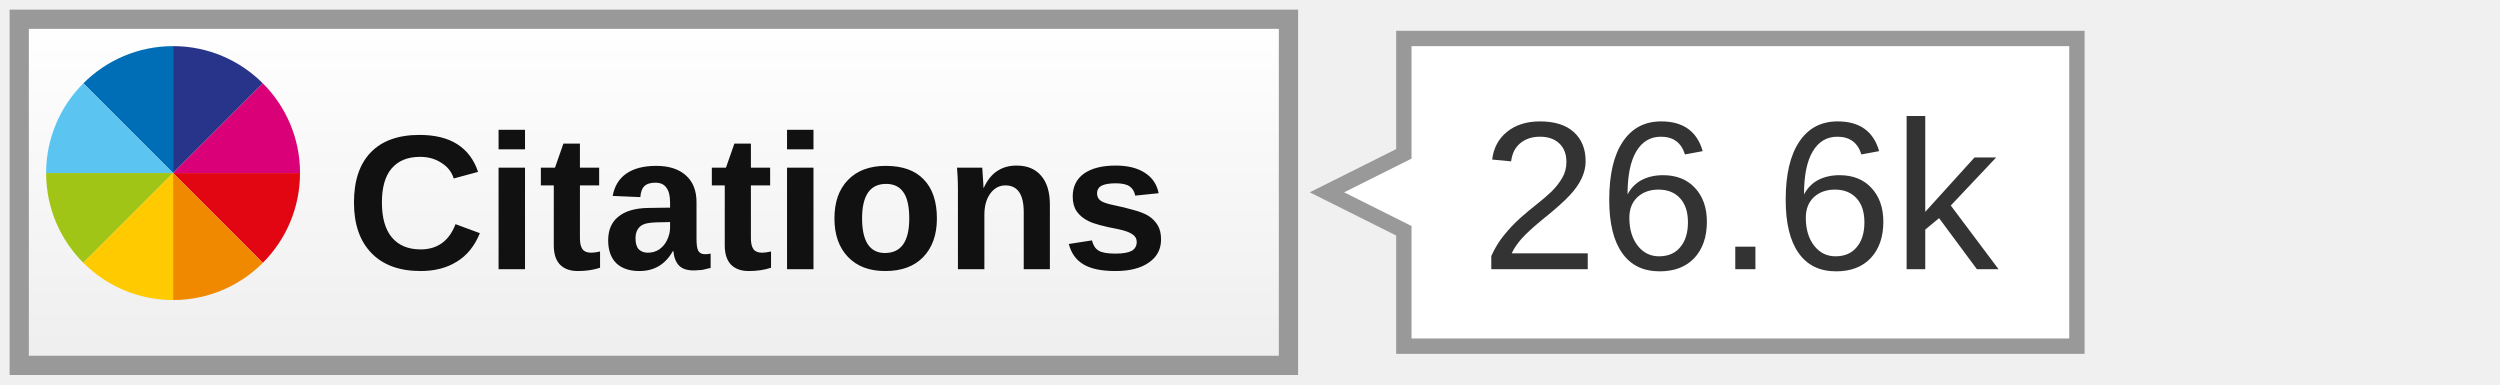
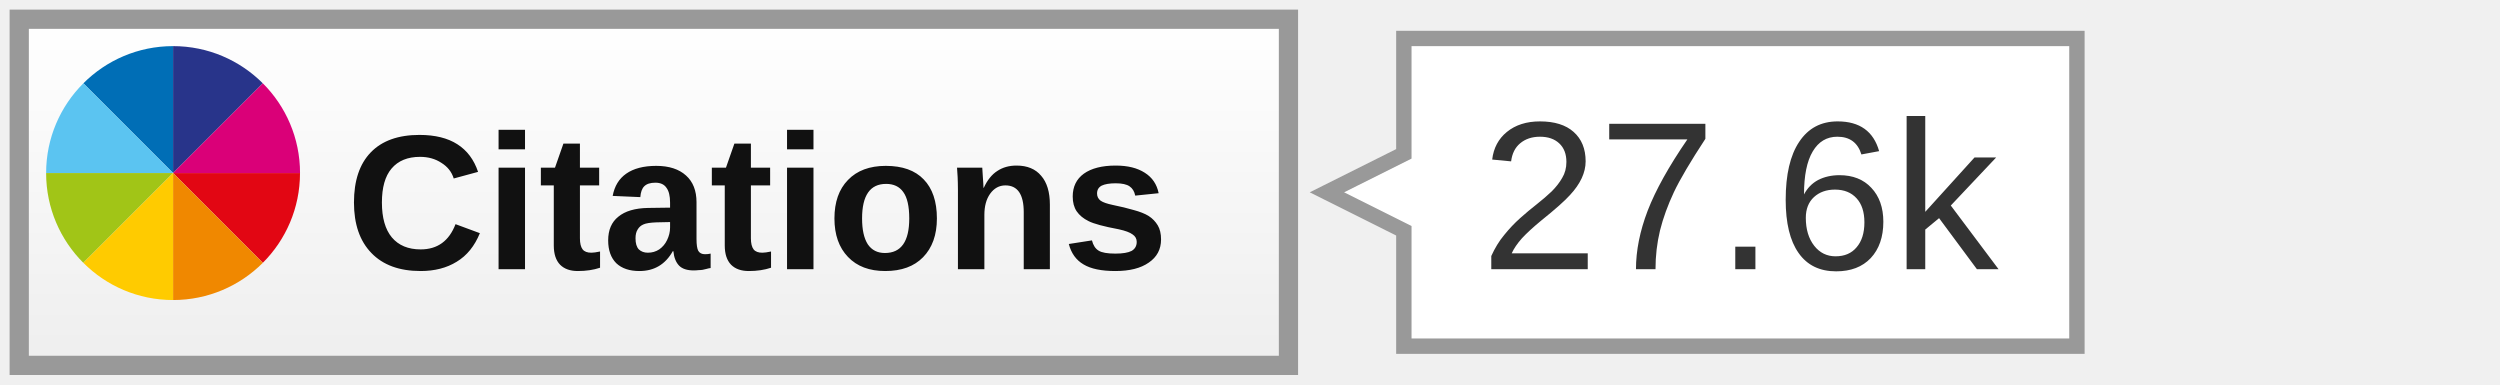
<svg xmlns="http://www.w3.org/2000/svg" width="130" height="20">
  <linearGradient id="a" x2="0" y2="100%">
    <stop offset="0" stop-color="#fff" />
    <stop offset="1" stop-color="#eee" />
  </linearGradient>
  <rect width="66" height="18" x="1" y="1" fill="url(#a)" stroke="#999" rx="0" />
  <svg x="2" y="2" width="14" height="14" viewBox="-150 -150 900 900">
    <path fill="#006EB6" d="M0 0l300 300v-424.4C182.9-124.4 76.8-76.9 0 0z" />
    <path fill="#28348A" d="M300-124.4V300L600 0c-76.8-76.9-182.9-124.4-300-124.4z" />
    <path fill="#E20613" d="M600 600c76.8-76.8 124.3-182.9 124.3-300H300l300 300z" />
    <path fill="#DA0078" d="M300 300h424.4c0-117.1-47.5-223.2-124.3-300L300 300z" />
    <path fill="#5BC4F1" d="M-124.4 300H300L0 0c-76.9 76.8-124.4 182.9-124.4 300z" />
    <path fill="#A1C517" d="M0 600l300-300h-424.4c0 117.1 47.5 223.2 124.4 300z" />
    <path fill="#F08800" d="M300 724.4c117.1 0 223.2-47.5 300-124.3L300 300v424.4z" />
    <path fill="#FFCB00" d="M300 724.4V300L0 600c76.8 76.9 182.9 124.4 300 124.4z" />
  </svg>
  <text font-family="Arial,sans-serif" font-size="10" font-weight="bold" fill="#111" x="18" y="14">Citations</text>
  <path fill="#fff" stroke="#999" stroke-width="0.8" d="M73 2 v6 l-4 2 l4 2 v6 h35 v-16 z" />
-   <text font-family="Arial,sans-serif" font-size="11" fill="#333" x="77" y="14">26.6k</text>
+   <text font-family="Arial,sans-serif" font-size="11" fill="#333" x="77" y="14">27.6k</text>
</svg>
